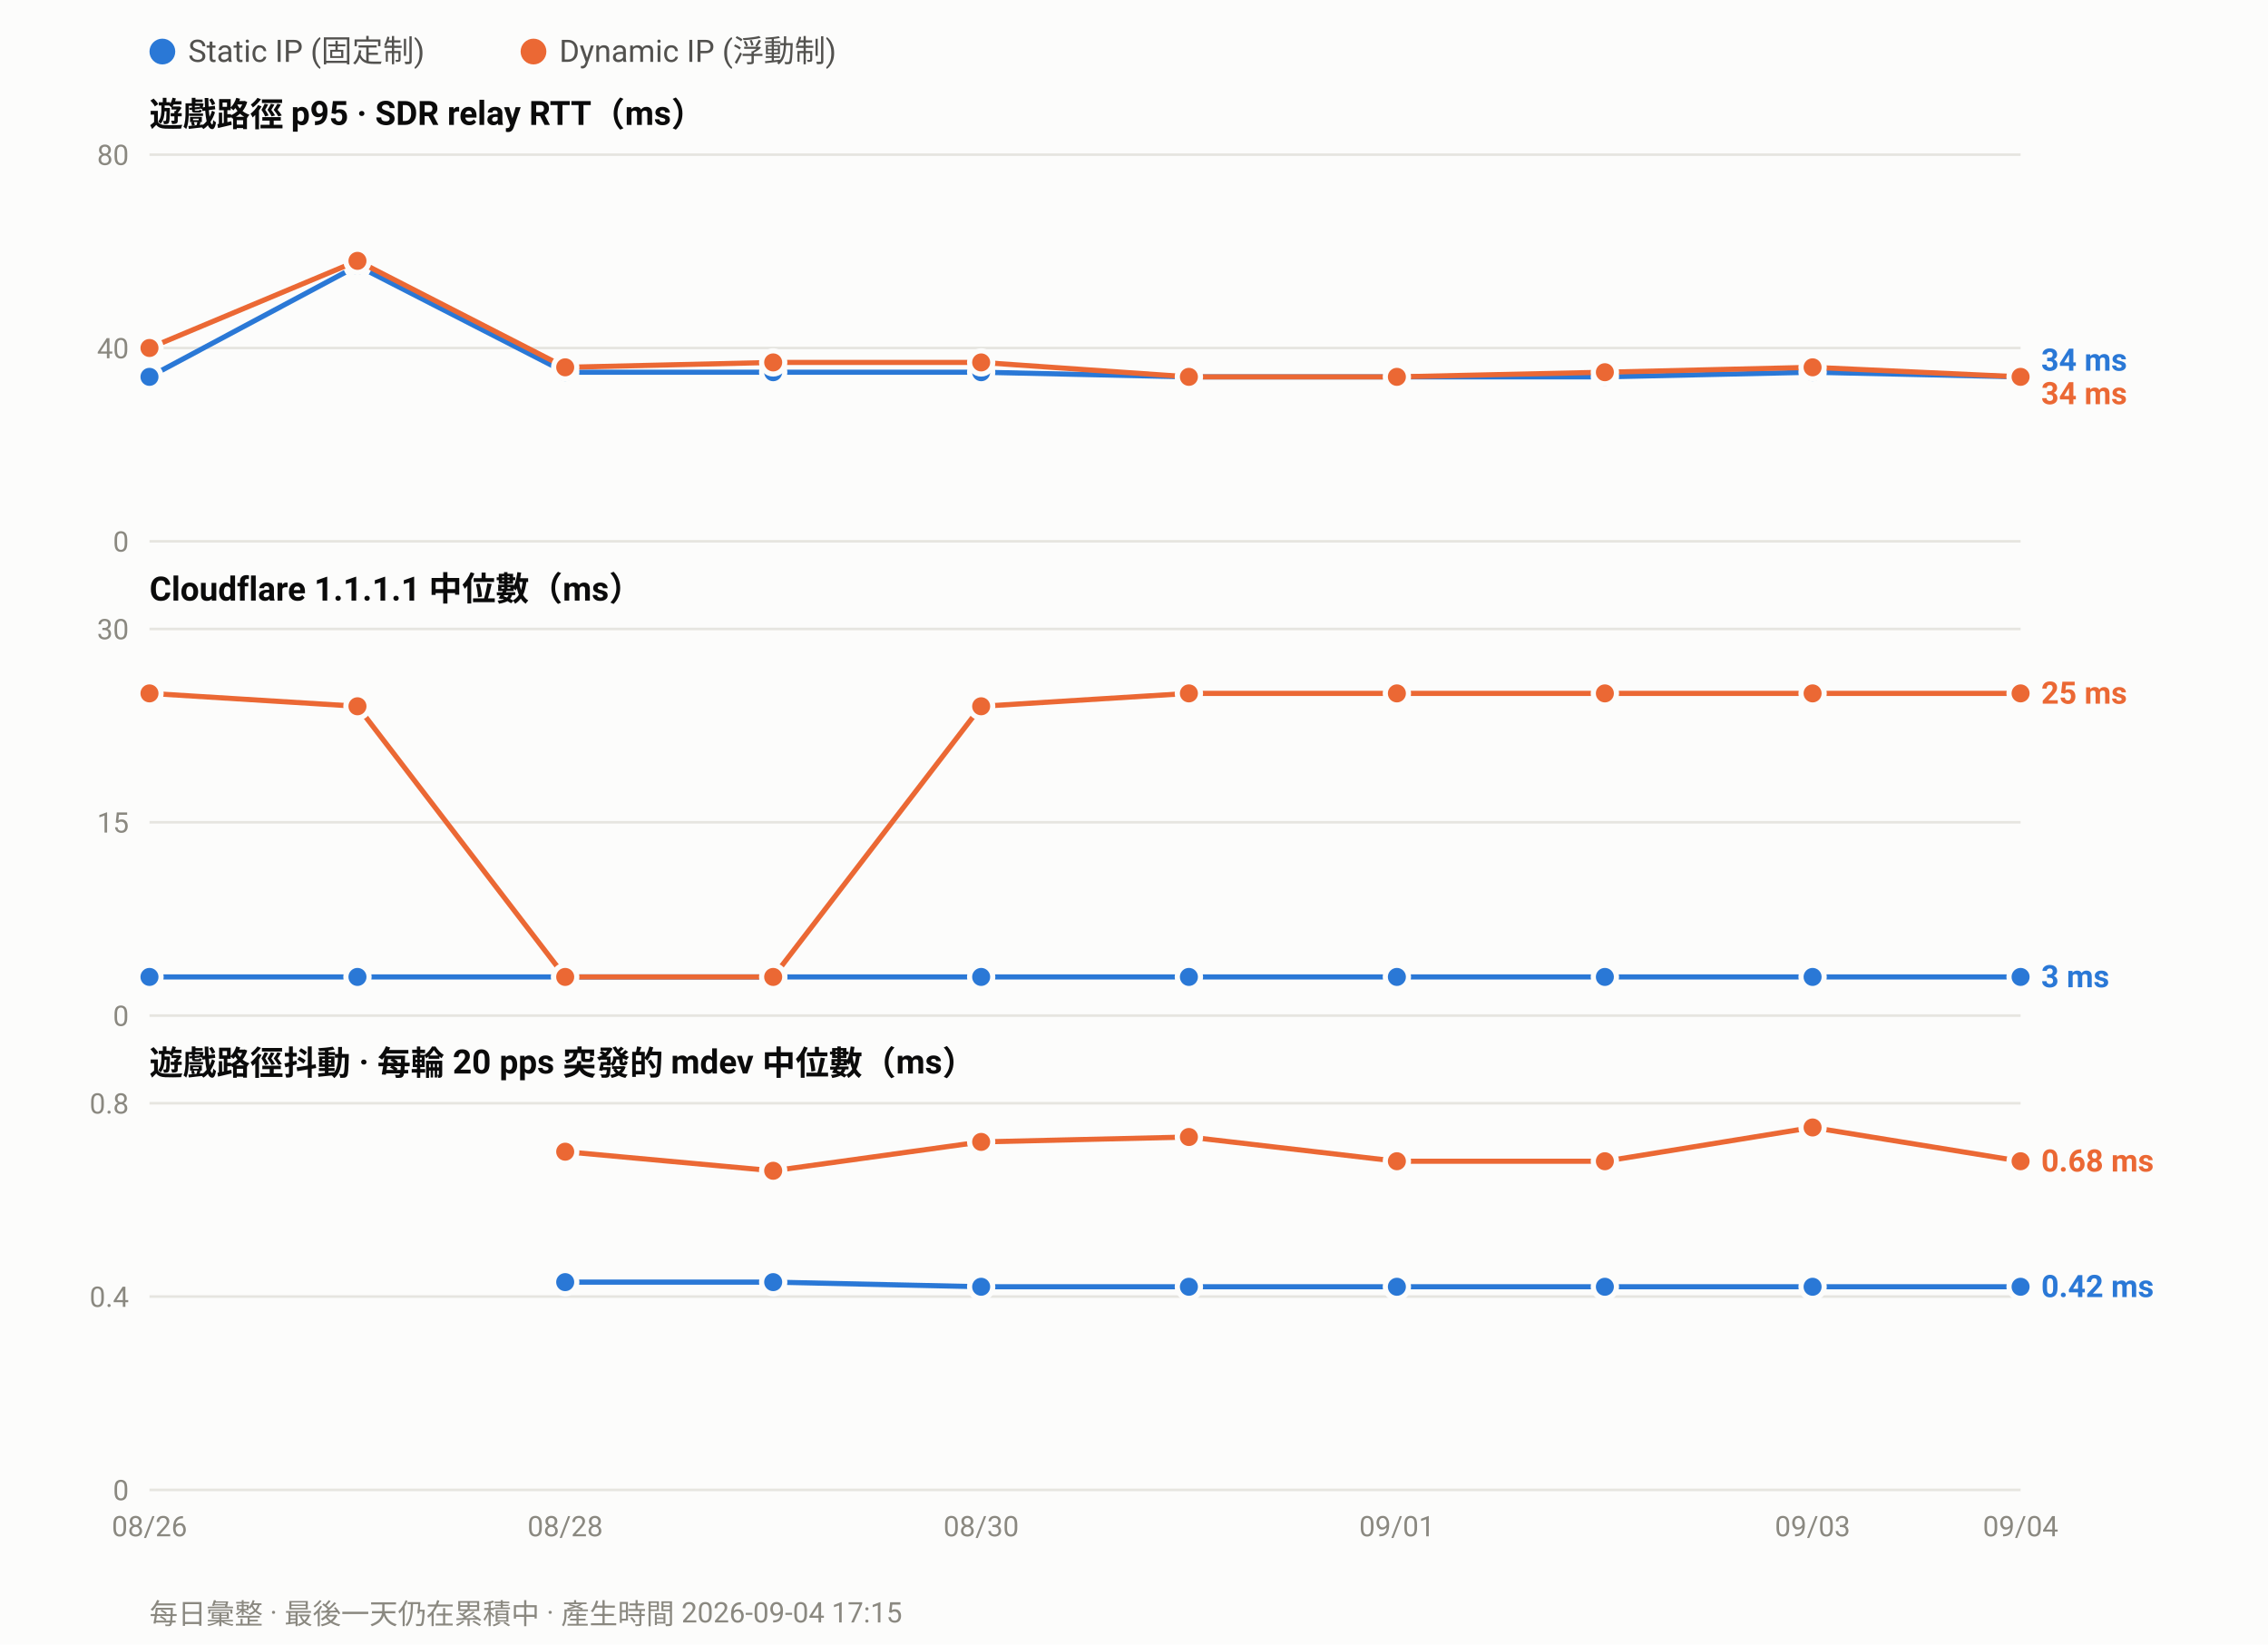
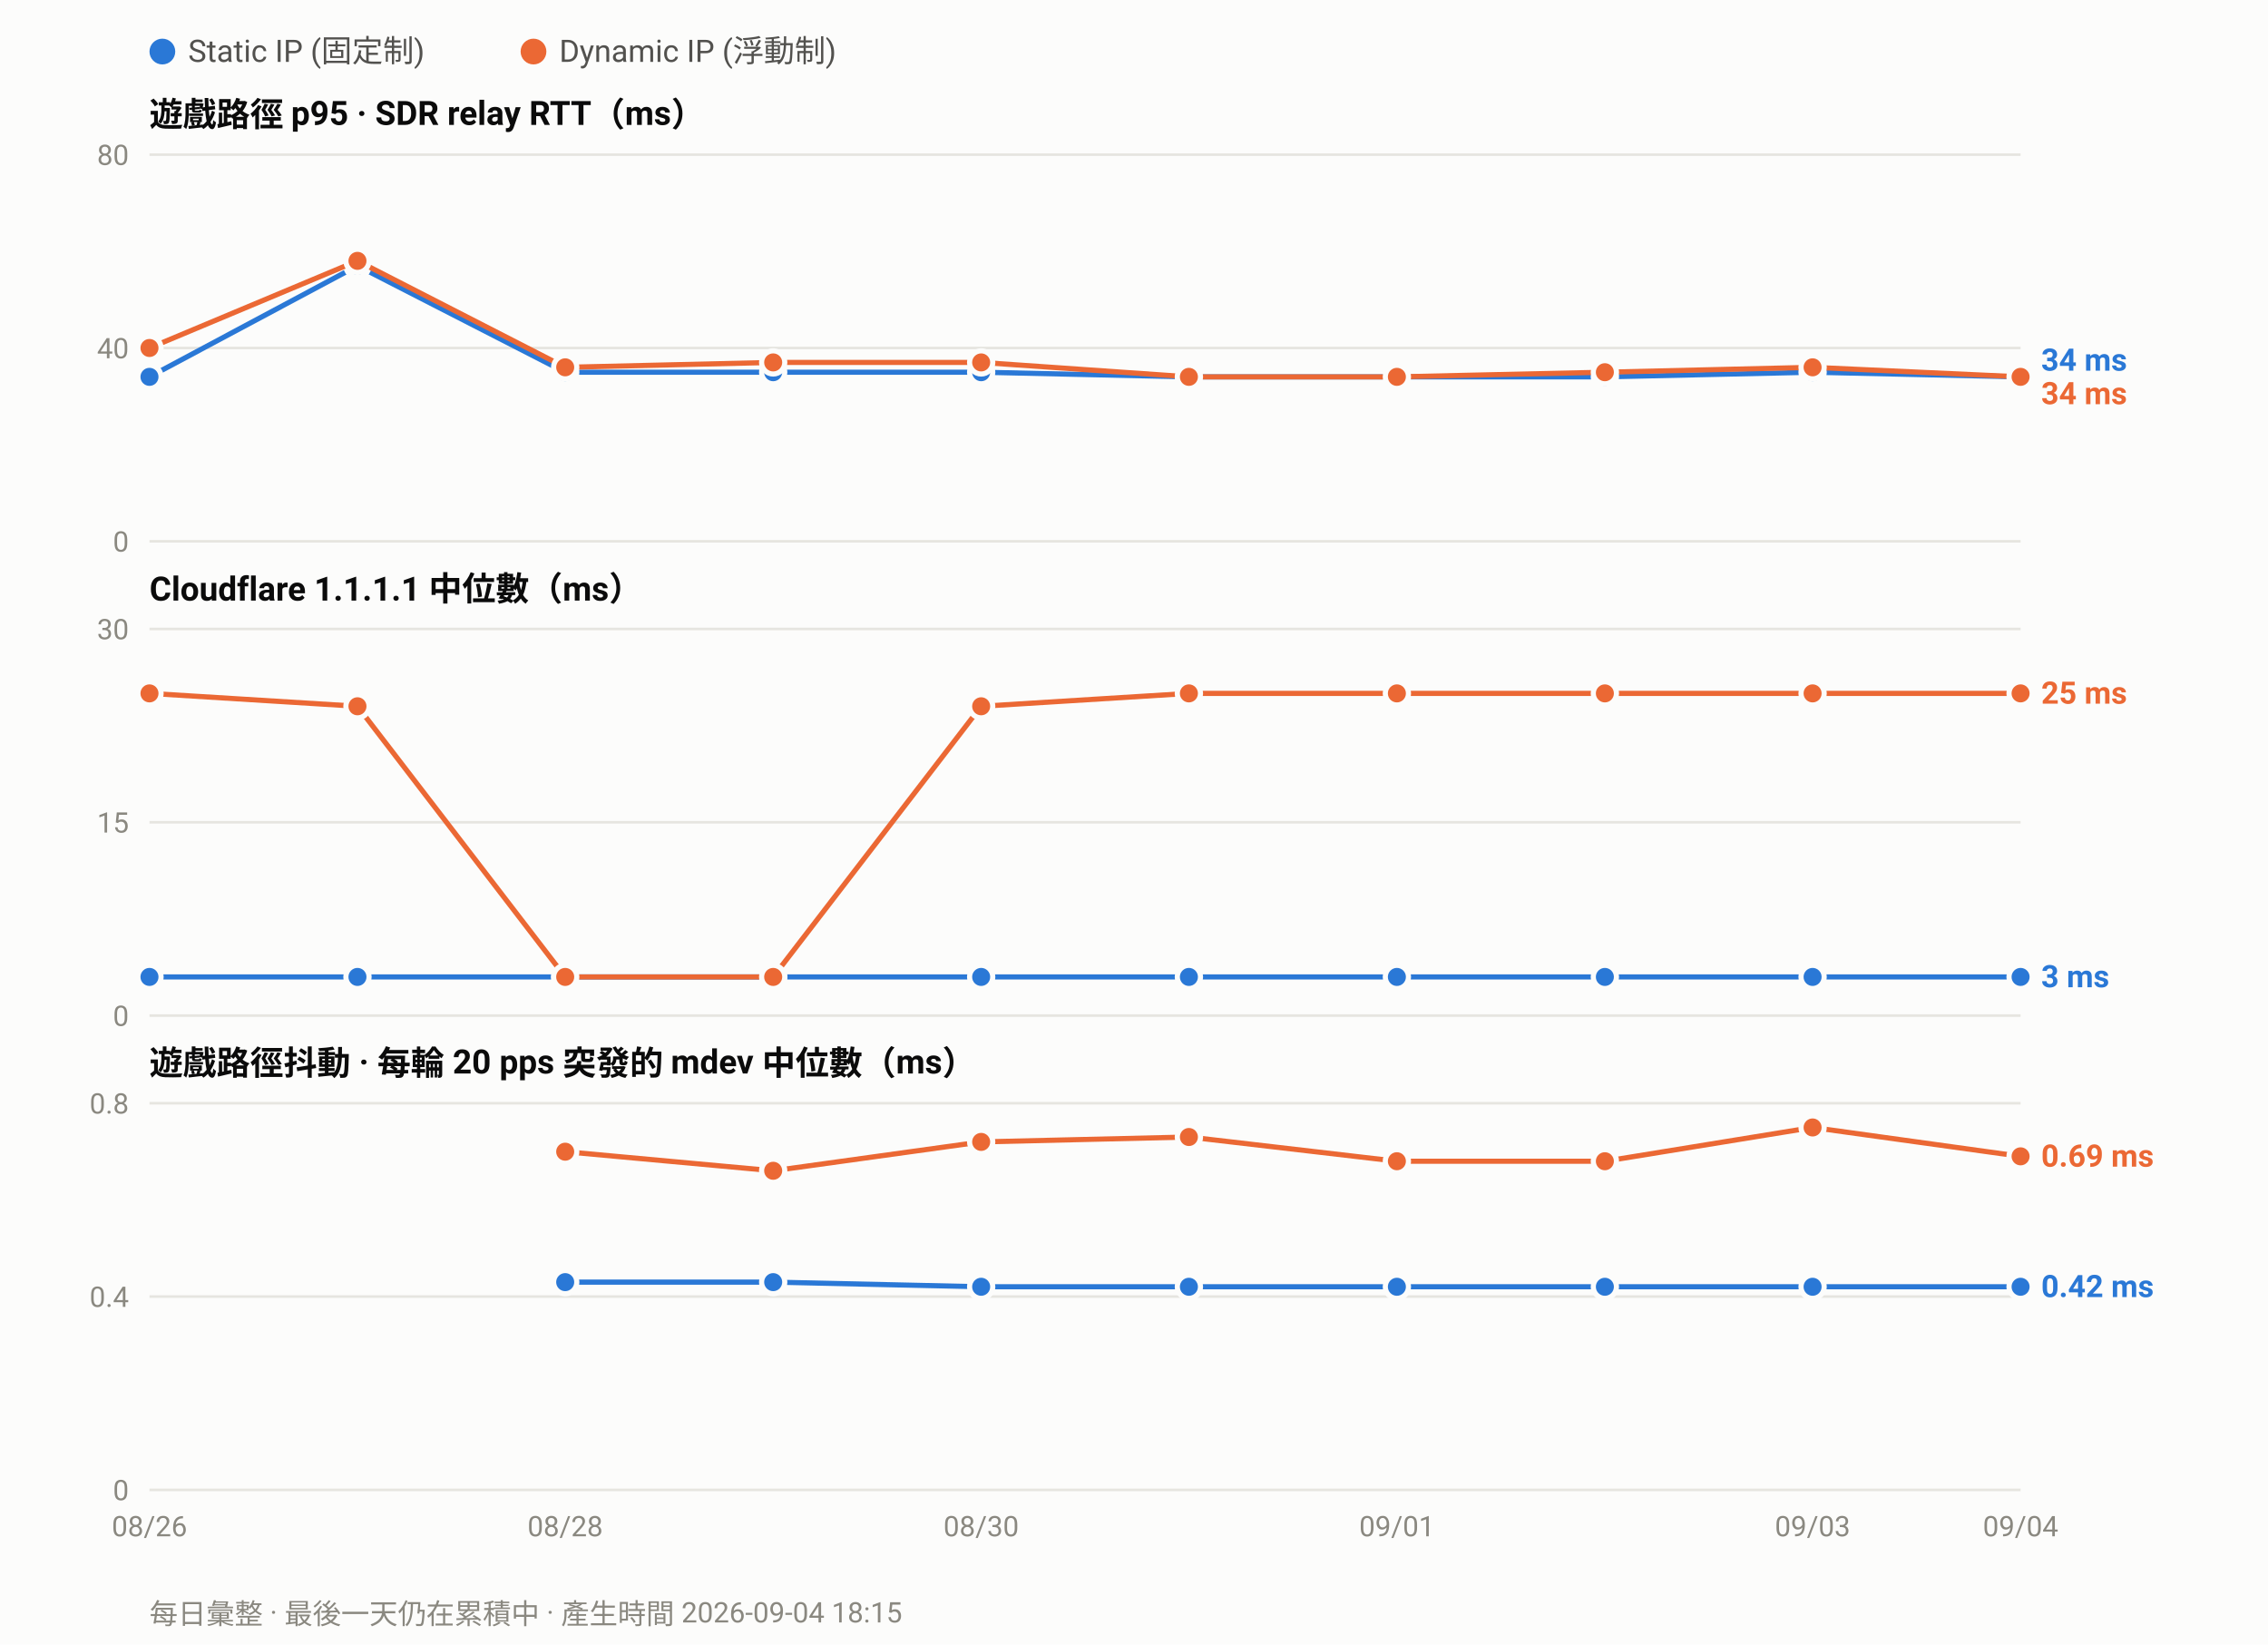
<svg xmlns="http://www.w3.org/2000/svg" width="880" height="638" viewBox="0 0 880 638" font-family="ui-sans-serif,-apple-system,Segoe UI,Roboto,Helvetica,Arial,sans-serif">
  <rect width="880" height="638" fill="#fcfcfb" />
  <circle cx="63.0" cy="20" r="5" fill="#2a78d6" />
  <text x="73.0" y="24" font-size="12" fill="#52514e">Static IP (固定制)</text>
  <circle cx="207.0" cy="20" r="5" fill="#eb6834" />
  <text x="217.0" y="24" font-size="12" fill="#52514e">Dynamic IP (浮動制)</text>
  <text x="58" y="49.0" font-size="13" font-weight="600" fill="#0b0b0b">遊戲路徑 p95 · SDR relay RTT（ms）</text>
  <line x1="58" y1="210.0" x2="784.0" y2="210.0" stroke="#e6e5e0" stroke-width="1" />
  <text x="50" y="214.0" font-size="11" text-anchor="end" fill="#8a8880">0</text>
  <line x1="58" y1="135.0" x2="784.0" y2="135.0" stroke="#e6e5e0" stroke-width="1" />
  <text x="50" y="139.0" font-size="11" text-anchor="end" fill="#8a8880">40</text>
  <line x1="58" y1="60.0" x2="784.0" y2="60.0" stroke="#e6e5e0" stroke-width="1" />
  <text x="50" y="64.0" font-size="11" text-anchor="end" fill="#8a8880">80</text>
  <polyline fill="none" stroke="#2a78d6" stroke-width="2" stroke-linejoin="round" points="58.0,146.2 138.7,103.1 219.3,144.4 300.0,144.4 380.7,144.4 461.3,146.2 542.0,146.2 622.7,146.2 703.3,144.4 784.0,146.2" />
  <circle cx="58.0" cy="146.2" r="4.5" fill="#2a78d6" stroke="#fcfcfb" stroke-width="2" />
  <circle cx="138.7" cy="103.1" r="4.5" fill="#2a78d6" stroke="#fcfcfb" stroke-width="2" />
  <circle cx="219.3" cy="144.4" r="4.5" fill="#2a78d6" stroke="#fcfcfb" stroke-width="2" />
  <circle cx="300.0" cy="144.4" r="4.5" fill="#2a78d6" stroke="#fcfcfb" stroke-width="2" />
  <circle cx="380.7" cy="144.4" r="4.5" fill="#2a78d6" stroke="#fcfcfb" stroke-width="2" />
  <circle cx="461.3" cy="146.2" r="4.5" fill="#2a78d6" stroke="#fcfcfb" stroke-width="2" />
  <circle cx="542.0" cy="146.2" r="4.5" fill="#2a78d6" stroke="#fcfcfb" stroke-width="2" />
  <circle cx="622.7" cy="146.2" r="4.5" fill="#2a78d6" stroke="#fcfcfb" stroke-width="2" />
  <circle cx="703.3" cy="144.4" r="4.5" fill="#2a78d6" stroke="#fcfcfb" stroke-width="2" />
  <circle cx="784.0" cy="146.2" r="4.5" fill="#2a78d6" stroke="#fcfcfb" stroke-width="2" />
  <polyline fill="none" stroke="#eb6834" stroke-width="2" stroke-linejoin="round" points="58.0,135.0 138.7,101.2 219.3,142.5 300.0,140.6 380.7,140.6 461.3,146.2 542.0,146.2 622.7,144.4 703.3,142.5 784.0,146.2" />
  <circle cx="58.0" cy="135.0" r="4.5" fill="#eb6834" stroke="#fcfcfb" stroke-width="2" />
  <circle cx="138.7" cy="101.2" r="4.5" fill="#eb6834" stroke="#fcfcfb" stroke-width="2" />
  <circle cx="219.3" cy="142.5" r="4.5" fill="#eb6834" stroke="#fcfcfb" stroke-width="2" />
  <circle cx="300.0" cy="140.6" r="4.5" fill="#eb6834" stroke="#fcfcfb" stroke-width="2" />
  <circle cx="380.7" cy="140.6" r="4.5" fill="#eb6834" stroke="#fcfcfb" stroke-width="2" />
  <circle cx="461.3" cy="146.2" r="4.5" fill="#eb6834" stroke="#fcfcfb" stroke-width="2" />
  <circle cx="542.0" cy="146.2" r="4.5" fill="#eb6834" stroke="#fcfcfb" stroke-width="2" />
  <circle cx="622.7" cy="144.4" r="4.5" fill="#eb6834" stroke="#fcfcfb" stroke-width="2" />
  <circle cx="703.3" cy="142.5" r="4.5" fill="#eb6834" stroke="#fcfcfb" stroke-width="2" />
  <circle cx="784.0" cy="146.2" r="4.5" fill="#eb6834" stroke="#fcfcfb" stroke-width="2" />
  <text x="792.0" y="143.8" font-size="12" font-weight="600" fill="#2a78d6">34 ms</text>
  <text x="792.0" y="156.8" font-size="12" font-weight="600" fill="#eb6834">34 ms</text>
  <text x="58" y="233.0" font-size="13" font-weight="600" fill="#0b0b0b">Cloudflare 1.1.1.1 中位數（ms）</text>
  <line x1="58" y1="394.0" x2="784.0" y2="394.0" stroke="#e6e5e0" stroke-width="1" />
  <text x="50" y="398.0" font-size="11" text-anchor="end" fill="#8a8880">0</text>
  <line x1="58" y1="319.0" x2="784.0" y2="319.0" stroke="#e6e5e0" stroke-width="1" />
  <text x="50" y="323.0" font-size="11" text-anchor="end" fill="#8a8880">15</text>
  <line x1="58" y1="244.0" x2="784.0" y2="244.0" stroke="#e6e5e0" stroke-width="1" />
  <text x="50" y="248.0" font-size="11" text-anchor="end" fill="#8a8880">30</text>
  <polyline fill="none" stroke="#2a78d6" stroke-width="2" stroke-linejoin="round" points="58.0,379.0 138.7,379.0 219.3,379.0 300.0,379.0 380.7,379.0 461.3,379.0 542.0,379.0 622.7,379.0 703.3,379.0 784.0,379.0" />
  <circle cx="58.0" cy="379.0" r="4.5" fill="#2a78d6" stroke="#fcfcfb" stroke-width="2" />
  <circle cx="138.7" cy="379.0" r="4.5" fill="#2a78d6" stroke="#fcfcfb" stroke-width="2" />
  <circle cx="219.3" cy="379.0" r="4.5" fill="#2a78d6" stroke="#fcfcfb" stroke-width="2" />
  <circle cx="300.0" cy="379.0" r="4.5" fill="#2a78d6" stroke="#fcfcfb" stroke-width="2" />
  <circle cx="380.7" cy="379.0" r="4.5" fill="#2a78d6" stroke="#fcfcfb" stroke-width="2" />
  <circle cx="461.3" cy="379.0" r="4.5" fill="#2a78d6" stroke="#fcfcfb" stroke-width="2" />
  <circle cx="542.0" cy="379.0" r="4.5" fill="#2a78d6" stroke="#fcfcfb" stroke-width="2" />
  <circle cx="622.7" cy="379.0" r="4.5" fill="#2a78d6" stroke="#fcfcfb" stroke-width="2" />
  <circle cx="703.3" cy="379.0" r="4.5" fill="#2a78d6" stroke="#fcfcfb" stroke-width="2" />
  <circle cx="784.0" cy="379.0" r="4.5" fill="#2a78d6" stroke="#fcfcfb" stroke-width="2" />
  <polyline fill="none" stroke="#eb6834" stroke-width="2" stroke-linejoin="round" points="58.0,269.0 138.7,274.0 219.3,379.0 300.0,379.0 380.7,274.0 461.3,269.0 542.0,269.0 622.7,269.0 703.3,269.0 784.0,269.0" />
  <circle cx="58.0" cy="269.0" r="4.5" fill="#eb6834" stroke="#fcfcfb" stroke-width="2" />
  <circle cx="138.7" cy="274.0" r="4.5" fill="#eb6834" stroke="#fcfcfb" stroke-width="2" />
  <circle cx="219.3" cy="379.0" r="4.5" fill="#eb6834" stroke="#fcfcfb" stroke-width="2" />
  <circle cx="300.0" cy="379.0" r="4.5" fill="#eb6834" stroke="#fcfcfb" stroke-width="2" />
  <circle cx="380.7" cy="274.0" r="4.5" fill="#eb6834" stroke="#fcfcfb" stroke-width="2" />
  <circle cx="461.3" cy="269.0" r="4.5" fill="#eb6834" stroke="#fcfcfb" stroke-width="2" />
  <circle cx="542.0" cy="269.0" r="4.5" fill="#eb6834" stroke="#fcfcfb" stroke-width="2" />
  <circle cx="622.7" cy="269.0" r="4.5" fill="#eb6834" stroke="#fcfcfb" stroke-width="2" />
  <circle cx="703.3" cy="269.0" r="4.5" fill="#eb6834" stroke="#fcfcfb" stroke-width="2" />
  <circle cx="784.0" cy="269.0" r="4.5" fill="#eb6834" stroke="#fcfcfb" stroke-width="2" />
  <text x="792.0" y="273.0" font-size="12" font-weight="600" fill="#eb6834">25 ms</text>
  <text x="792.0" y="383.0" font-size="12" font-weight="600" fill="#2a78d6">3 ms</text>
  <text x="58" y="417.0" font-size="13" font-weight="600" fill="#0b0b0b">遊戲路徑抖動 · 每輪 20 pps 突發的 mdev 中位數（ms）</text>
  <line x1="58" y1="578.0" x2="784.0" y2="578.0" stroke="#e6e5e0" stroke-width="1" />
  <text x="50" y="582.0" font-size="11" text-anchor="end" fill="#8a8880">0</text>
  <line x1="58" y1="503.0" x2="784.0" y2="503.0" stroke="#e6e5e0" stroke-width="1" />
  <text x="50" y="507.0" font-size="11" text-anchor="end" fill="#8a8880">0.4</text>
  <line x1="58" y1="428.0" x2="784.0" y2="428.0" stroke="#e6e5e0" stroke-width="1" />
  <text x="50" y="432.0" font-size="11" text-anchor="end" fill="#8a8880">0.8</text>
  <polyline fill="none" stroke="#2a78d6" stroke-width="2" stroke-linejoin="round" points="219.3,497.4 300.0,497.4 380.7,499.2 461.3,499.2 542.0,499.2 622.7,499.2 703.3,499.2 784.0,499.2" />
  <circle cx="219.3" cy="497.4" r="4.5" fill="#2a78d6" stroke="#fcfcfb" stroke-width="2" />
  <circle cx="300.0" cy="497.4" r="4.5" fill="#2a78d6" stroke="#fcfcfb" stroke-width="2" />
  <circle cx="380.7" cy="499.2" r="4.5" fill="#2a78d6" stroke="#fcfcfb" stroke-width="2" />
  <circle cx="461.3" cy="499.2" r="4.5" fill="#2a78d6" stroke="#fcfcfb" stroke-width="2" />
  <circle cx="542.0" cy="499.2" r="4.5" fill="#2a78d6" stroke="#fcfcfb" stroke-width="2" />
  <circle cx="622.7" cy="499.2" r="4.5" fill="#2a78d6" stroke="#fcfcfb" stroke-width="2" />
  <circle cx="703.3" cy="499.2" r="4.5" fill="#2a78d6" stroke="#fcfcfb" stroke-width="2" />
  <circle cx="784.0" cy="499.2" r="4.5" fill="#2a78d6" stroke="#fcfcfb" stroke-width="2" />
-   <polyline fill="none" stroke="#eb6834" stroke-width="2" stroke-linejoin="round" points="219.3,446.8 300.0,454.2 380.7,443.0 461.3,441.1 542.0,450.5 622.7,450.5 703.3,437.4 784.0,450.5" />
+   <polyline fill="none" stroke="#eb6834" stroke-width="2" stroke-linejoin="round" points="219.3,446.8 300.0,454.2 380.7,443.0 461.3,441.1 542.0,450.5 622.7,450.5 703.3,437.4 784.0,448.6" />
  <circle cx="219.3" cy="446.8" r="4.5" fill="#eb6834" stroke="#fcfcfb" stroke-width="2" />
  <circle cx="300.0" cy="454.2" r="4.5" fill="#eb6834" stroke="#fcfcfb" stroke-width="2" />
  <circle cx="380.7" cy="443.0" r="4.5" fill="#eb6834" stroke="#fcfcfb" stroke-width="2" />
  <circle cx="461.3" cy="441.1" r="4.5" fill="#eb6834" stroke="#fcfcfb" stroke-width="2" />
  <circle cx="542.0" cy="450.5" r="4.5" fill="#eb6834" stroke="#fcfcfb" stroke-width="2" />
  <circle cx="622.7" cy="450.5" r="4.5" fill="#eb6834" stroke="#fcfcfb" stroke-width="2" />
  <circle cx="703.3" cy="437.4" r="4.5" fill="#eb6834" stroke="#fcfcfb" stroke-width="2" />
-   <circle cx="784.0" cy="450.5" r="4.5" fill="#eb6834" stroke="#fcfcfb" stroke-width="2" />
-   <text x="792.0" y="454.5" font-size="12" font-weight="600" fill="#eb6834">0.68 ms</text>
+   <circle cx="784.0" cy="448.6" r="4.5" fill="#eb6834" stroke="#fcfcfb" stroke-width="2" />
+   <text x="792.0" y="452.6" font-size="12" font-weight="600" fill="#eb6834">0.69 ms</text>
  <text x="792.0" y="503.2" font-size="12" font-weight="600" fill="#2a78d6">0.42 ms</text>
  <text x="58.0" y="596.0" font-size="11" text-anchor="middle" fill="#8a8880">08/26</text>
  <text x="219.3" y="596.0" font-size="11" text-anchor="middle" fill="#8a8880">08/28</text>
  <text x="380.7" y="596.0" font-size="11" text-anchor="middle" fill="#8a8880">08/30</text>
  <text x="542.0" y="596.0" font-size="11" text-anchor="middle" fill="#8a8880">09/01</text>
  <text x="703.3" y="596.0" font-size="11" text-anchor="middle" fill="#8a8880">09/03</text>
  <text x="784.0" y="596.0" font-size="11" text-anchor="middle" fill="#8a8880">09/04</text>
-   <text x="58" y="630" font-size="11" fill="#8a8880">每日彙整 · 最後一天仍在累積中 · 產生時間 2026-09-04 17:15</text>
+   <text x="58" y="630" font-size="11" fill="#8a8880">每日彙整 · 最後一天仍在累積中 · 產生時間 2026-09-04 18:15</text>
</svg>
